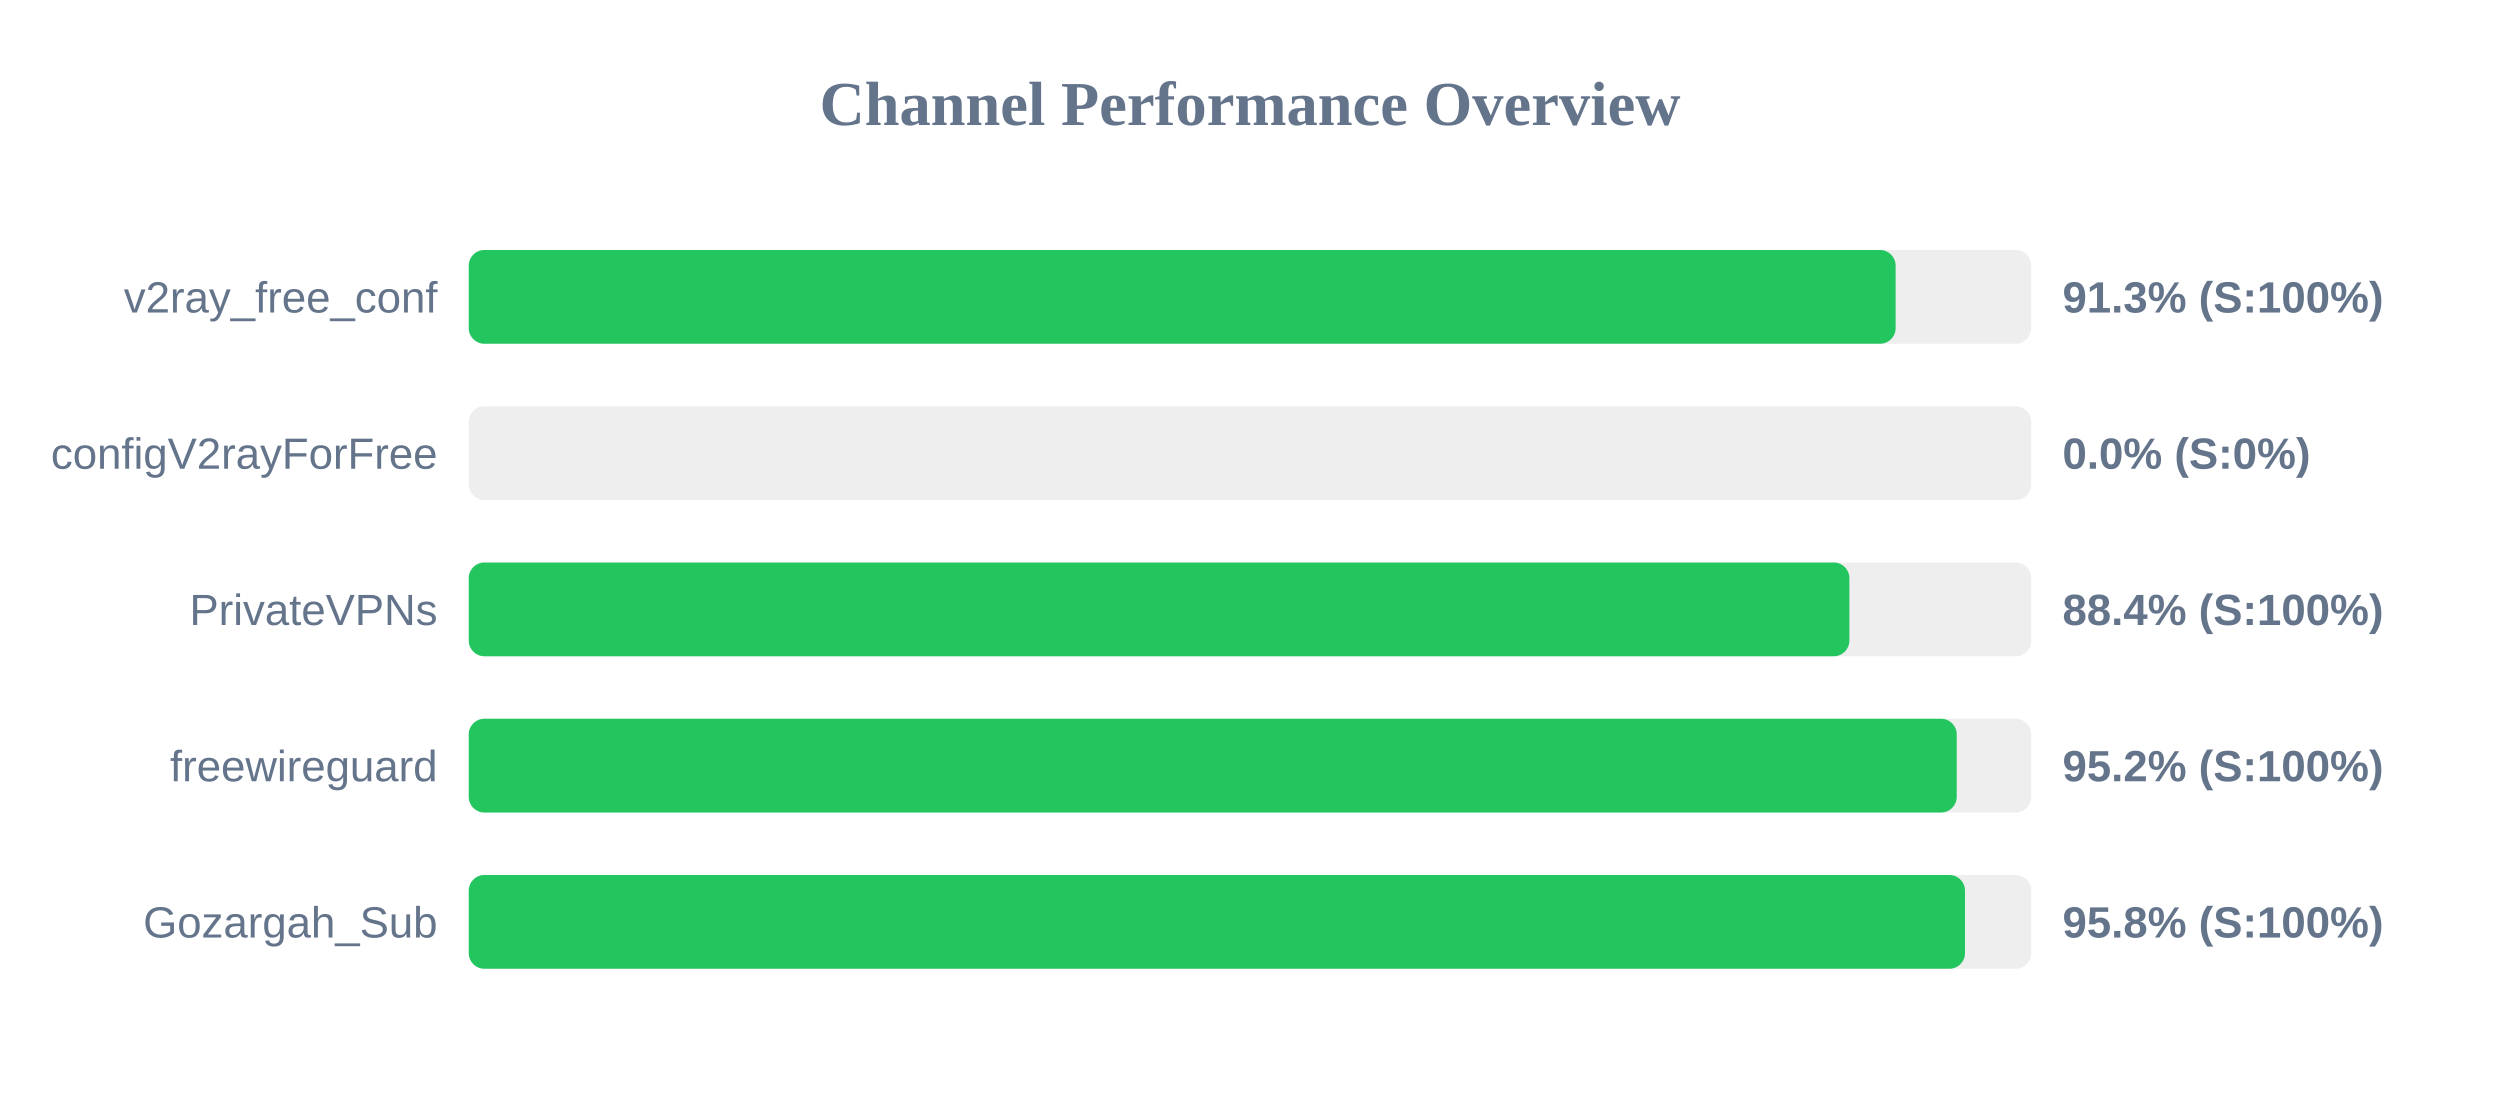
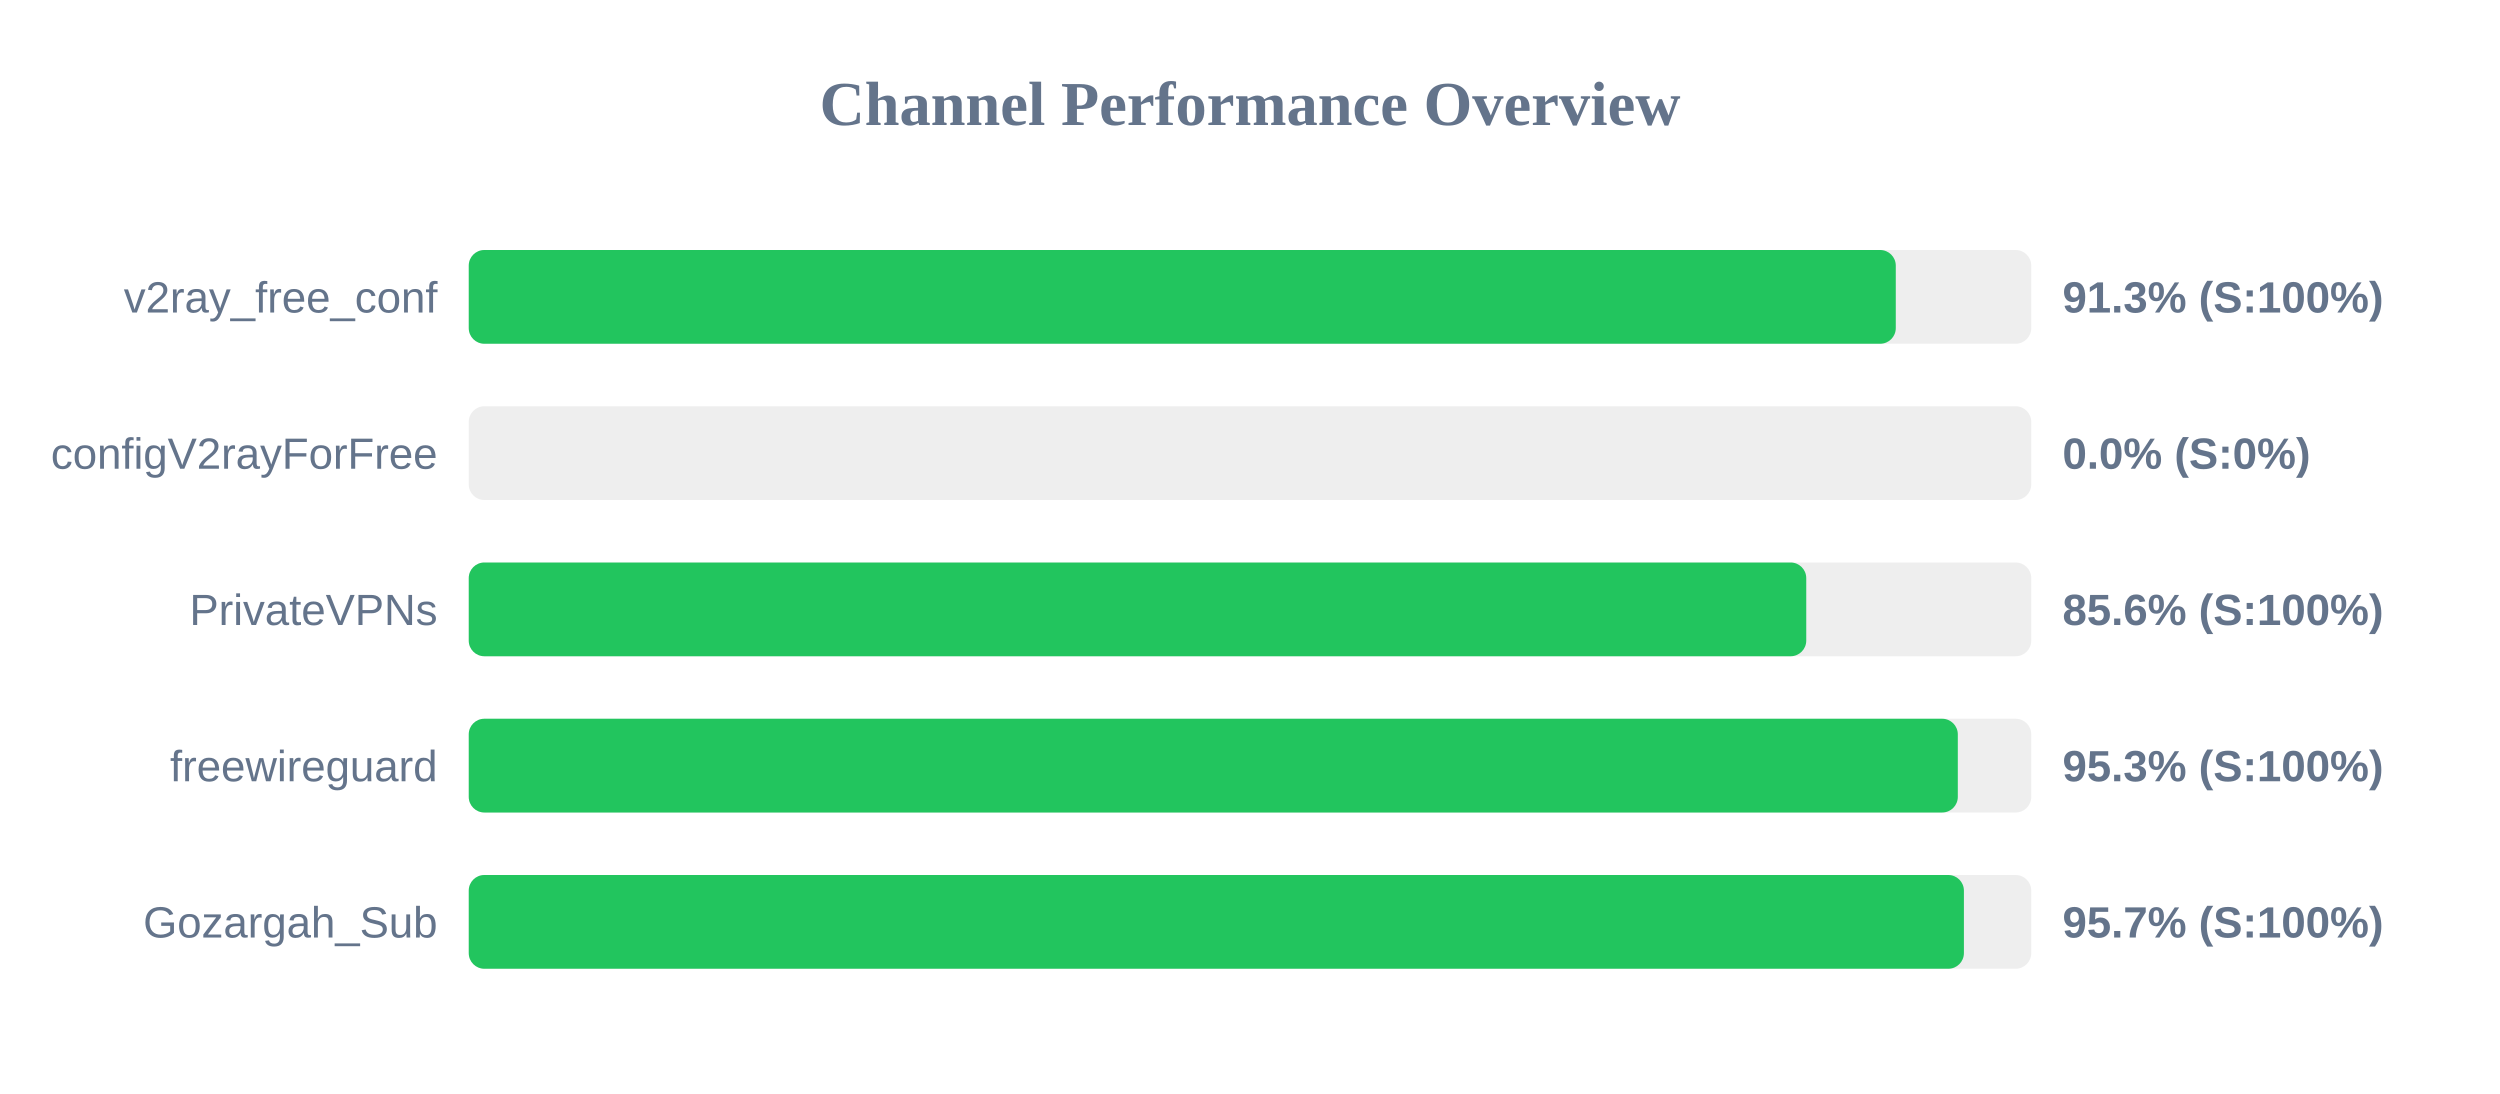
<svg xmlns="http://www.w3.org/2000/svg" width="800" height="350" version="1.1">
  <style>
        .row { font: 14px Arial; fill: #64748b; }
        .score { font: bold 14px Arial; fill: #64748b; }
    </style>
  <text x="400" y="40" text-anchor="middle" font-size="20px" font-weight="bold" fill="#64748b">Channel Performance Overview</text>
  <rect x="150" y="80" width="500" height="30" fill="#eee" rx="5" />
-   <rect x="150" y="80" width="456.6" height="30" fill="#22c55e" rx="5" />
+   <rect x="150" y="80" width="456.65" height="30" fill="#22c55e" rx="5" />
  <text x="140" y="100" text-anchor="end" class="row">v2ray_free_conf</text>
  <text x="660" y="100" text-anchor="start" class="score">91.3% (S:100%)</text>
  <rect x="150" y="130" width="500" height="30" fill="#eee" rx="5" />
  <rect x="150" y="130" width="0.0" height="30" fill="#ef4444" rx="5" />
  <text x="140" y="150" text-anchor="end" class="row">configV2rayForFree</text>
  <text x="660" y="150" text-anchor="start" class="score">0.0% (S:0%)</text>
  <rect x="150" y="180" width="500" height="30" fill="#eee" rx="5" />
-   <rect x="150" y="180" width="441.8" height="30" fill="#22c55e" rx="5" />
+   <rect x="150" y="180" width="428.0" height="30" fill="#22c55e" rx="5" />
  <text x="140" y="200" text-anchor="end" class="row">PrivateVPNs</text>
-   <text x="660" y="200" text-anchor="start" class="score">88.4% (S:100%)</text>
+   <text x="660" y="200" text-anchor="start" class="score">85.6% (S:100%)</text>
  <rect x="150" y="230" width="500" height="30" fill="#eee" rx="5" />
-   <rect x="150" y="230" width="476.15" height="30" fill="#22c55e" rx="5" />
+   <rect x="150" y="230" width="476.5" height="30" fill="#22c55e" rx="5" />
  <text x="140" y="250" text-anchor="end" class="row">freewireguard</text>
-   <text x="660" y="250" text-anchor="start" class="score">95.2% (S:100%)</text>
+   <text x="660" y="250" text-anchor="start" class="score">95.3% (S:100%)</text>
  <rect x="150" y="280" width="500" height="30" fill="#eee" rx="5" />
-   <rect x="150" y="280" width="478.8" height="30" fill="#22c55e" rx="5" />
+   <rect x="150" y="280" width="478.45" height="30" fill="#22c55e" rx="5" />
  <text x="140" y="300" text-anchor="end" class="row">Gozargah_Sub</text>
-   <text x="660" y="300" text-anchor="start" class="score">95.8% (S:100%)</text>
+   <text x="660" y="300" text-anchor="start" class="score">95.7% (S:100%)</text>
</svg>
